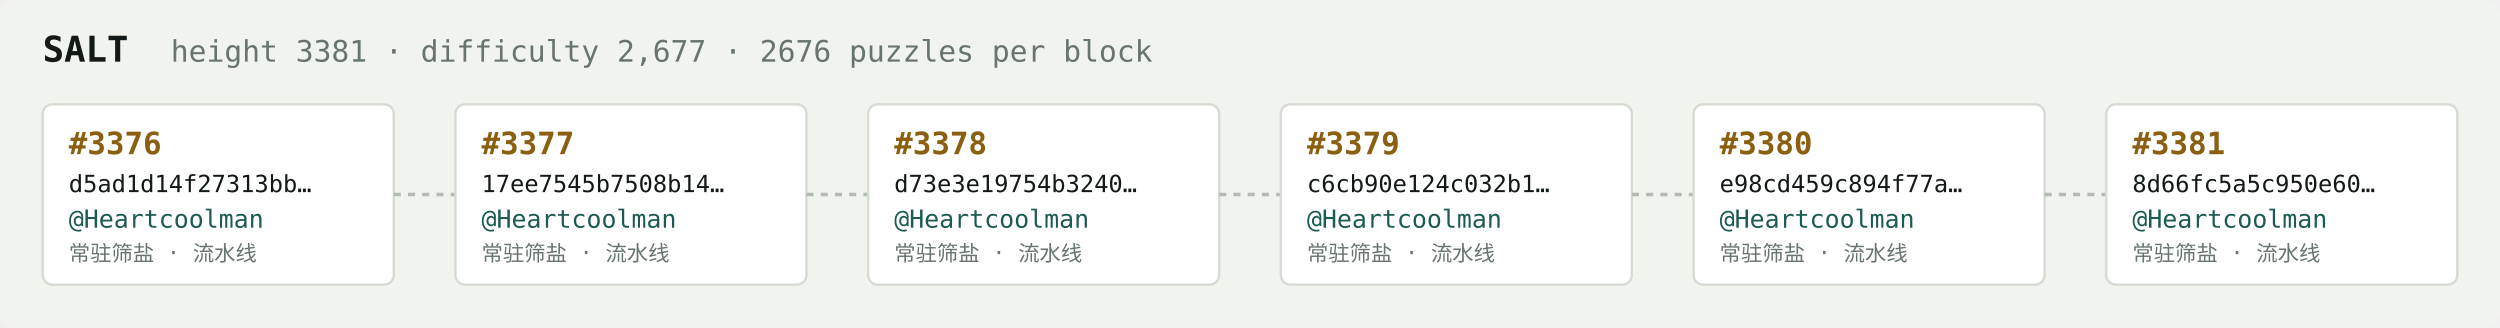
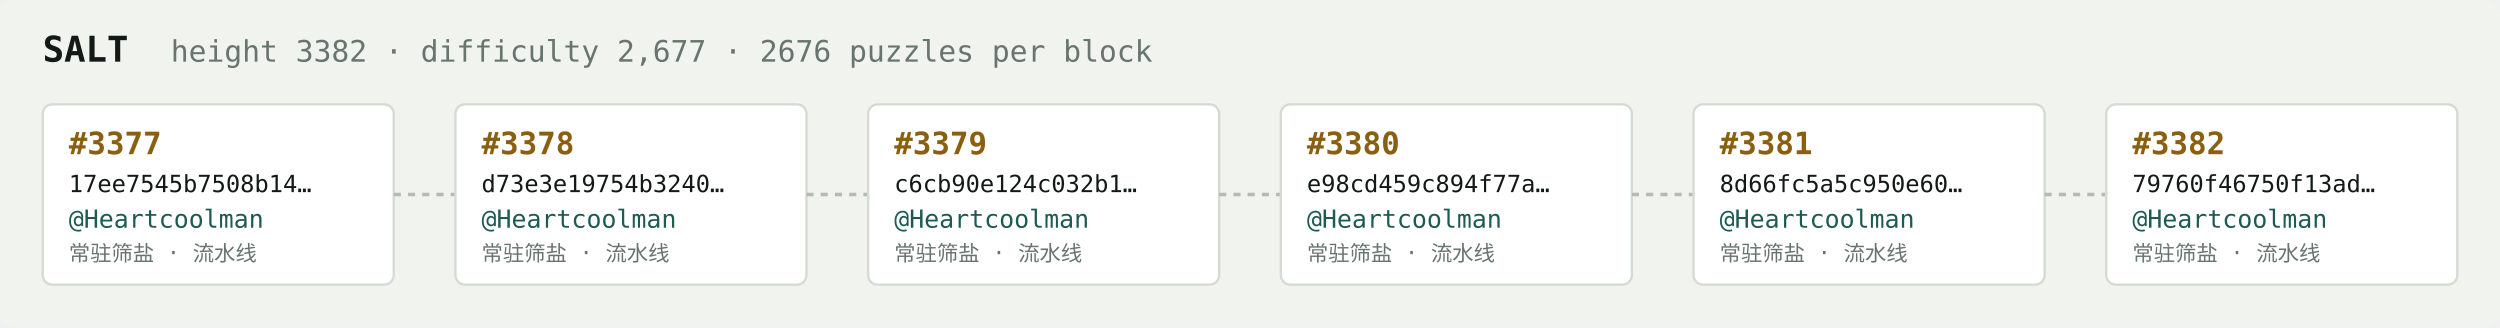
<svg xmlns="http://www.w3.org/2000/svg" width="1054" height="138" viewBox="0 0 1054 138" font-family="ui-monospace,SFMono-Regular,Menlo,monospace">
  <rect fill="#f1f3ef" width="1054" height="138" rx="6" />
  <text x="18" y="26" fill="#121916" font-size="15" font-weight="700">SALT</text>
-   <text x="72" y="26" fill="#68746e" font-size="12.5">height 3381 · difficulty 2,677 · 2676 puzzles per block</text>
+   <text x="72" y="26" fill="#68746e" font-size="12.5">height 3382 · difficulty 2,677 · 2676 puzzles per block</text>
  <rect x="18" y="44" width="148" height="76" rx="4" fill="#ffffff" stroke="#d5dbd2" stroke-width="1" />
-   <text x="29" y="65" fill="#8a5f10" font-size="13" font-weight="700">#3376</text>
-   <text x="29" y="81" fill="#121916" font-size="10">d5ad1d14f27313bb…</text>
+   <text x="29" y="65" fill="#8a5f10" font-size="13" font-weight="700">#3377</text>
+   <text x="29" y="81" fill="#121916" font-size="10">17ee7545b7508b14…</text>
  <text x="29" y="96" fill="#1c5b52" font-size="10.5">@Heartcoolman</text>
  <text x="29" y="110" fill="#68746e" font-size="9">常驻筛盐 · 流水线</text>
  <line x1="166" y1="82.0" x2="192" y2="82.0" stroke="#b3bcb4" stroke-width="1.5" stroke-dasharray="3 3" />
  <rect x="192" y="44" width="148" height="76" rx="4" fill="#ffffff" stroke="#d5dbd2" stroke-width="1" />
-   <text x="203" y="65" fill="#8a5f10" font-size="13" font-weight="700">#3377</text>
-   <text x="203" y="81" fill="#121916" font-size="10">17ee7545b7508b14…</text>
+   <text x="203" y="65" fill="#8a5f10" font-size="13" font-weight="700">#3378</text>
+   <text x="203" y="81" fill="#121916" font-size="10">d73e3e19754b3240…</text>
  <text x="203" y="96" fill="#1c5b52" font-size="10.5">@Heartcoolman</text>
  <text x="203" y="110" fill="#68746e" font-size="9">常驻筛盐 · 流水线</text>
  <line x1="340" y1="82.0" x2="366" y2="82.0" stroke="#b3bcb4" stroke-width="1.5" stroke-dasharray="3 3" />
  <rect x="366" y="44" width="148" height="76" rx="4" fill="#ffffff" stroke="#d5dbd2" stroke-width="1" />
-   <text x="377" y="65" fill="#8a5f10" font-size="13" font-weight="700">#3378</text>
-   <text x="377" y="81" fill="#121916" font-size="10">d73e3e19754b3240…</text>
+   <text x="377" y="65" fill="#8a5f10" font-size="13" font-weight="700">#3379</text>
+   <text x="377" y="81" fill="#121916" font-size="10">c6cb90e124c032b1…</text>
  <text x="377" y="96" fill="#1c5b52" font-size="10.5">@Heartcoolman</text>
  <text x="377" y="110" fill="#68746e" font-size="9">常驻筛盐 · 流水线</text>
  <line x1="514" y1="82.0" x2="540" y2="82.0" stroke="#b3bcb4" stroke-width="1.5" stroke-dasharray="3 3" />
  <rect x="540" y="44" width="148" height="76" rx="4" fill="#ffffff" stroke="#d5dbd2" stroke-width="1" />
-   <text x="551" y="65" fill="#8a5f10" font-size="13" font-weight="700">#3379</text>
-   <text x="551" y="81" fill="#121916" font-size="10">c6cb90e124c032b1…</text>
+   <text x="551" y="65" fill="#8a5f10" font-size="13" font-weight="700">#3380</text>
+   <text x="551" y="81" fill="#121916" font-size="10">e98cd459c894f77a…</text>
  <text x="551" y="96" fill="#1c5b52" font-size="10.5">@Heartcoolman</text>
  <text x="551" y="110" fill="#68746e" font-size="9">常驻筛盐 · 流水线</text>
  <line x1="688" y1="82.0" x2="714" y2="82.0" stroke="#b3bcb4" stroke-width="1.5" stroke-dasharray="3 3" />
  <rect x="714" y="44" width="148" height="76" rx="4" fill="#ffffff" stroke="#d5dbd2" stroke-width="1" />
-   <text x="725" y="65" fill="#8a5f10" font-size="13" font-weight="700">#3380</text>
-   <text x="725" y="81" fill="#121916" font-size="10">e98cd459c894f77a…</text>
+   <text x="725" y="65" fill="#8a5f10" font-size="13" font-weight="700">#3381</text>
+   <text x="725" y="81" fill="#121916" font-size="10">8d66fc5a5c950e60…</text>
  <text x="725" y="96" fill="#1c5b52" font-size="10.5">@Heartcoolman</text>
  <text x="725" y="110" fill="#68746e" font-size="9">常驻筛盐 · 流水线</text>
  <line x1="862" y1="82.0" x2="888" y2="82.0" stroke="#b3bcb4" stroke-width="1.5" stroke-dasharray="3 3" />
  <rect x="888" y="44" width="148" height="76" rx="4" fill="#ffffff" stroke="#d5dbd2" stroke-width="1" />
-   <text x="899" y="65" fill="#8a5f10" font-size="13" font-weight="700">#3381</text>
-   <text x="899" y="81" fill="#121916" font-size="10">8d66fc5a5c950e60…</text>
+   <text x="899" y="65" fill="#8a5f10" font-size="13" font-weight="700">#3382</text>
+   <text x="899" y="81" fill="#121916" font-size="10">79760f46750f13ad…</text>
  <text x="899" y="96" fill="#1c5b52" font-size="10.5">@Heartcoolman</text>
  <text x="899" y="110" fill="#68746e" font-size="9">常驻筛盐 · 流水线</text>
</svg>
